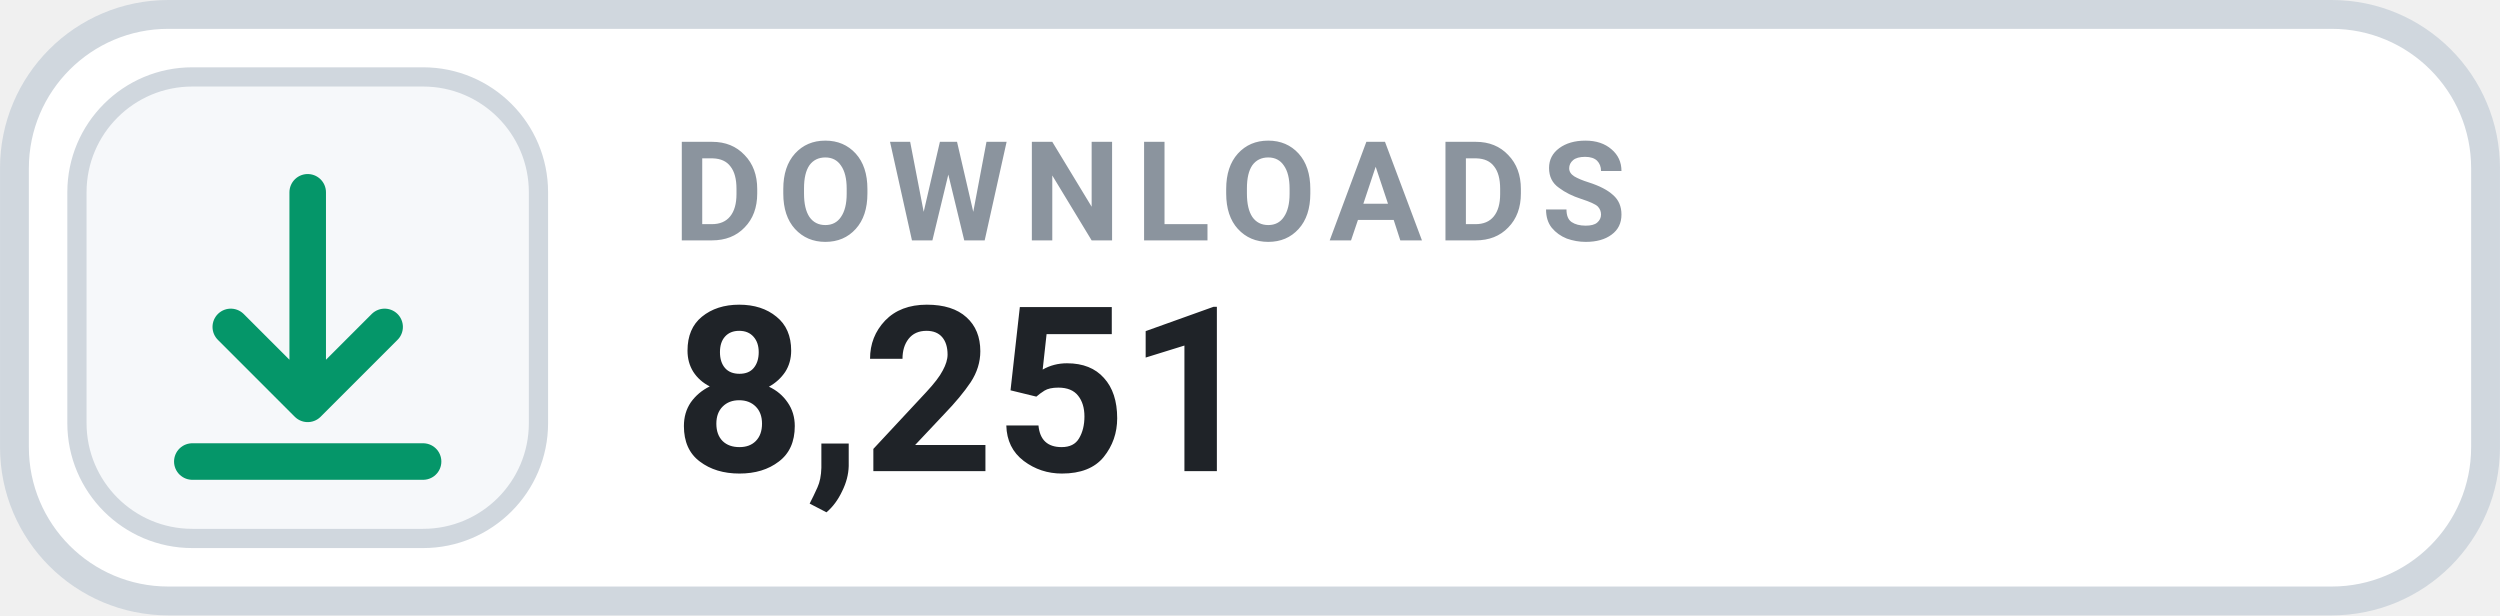
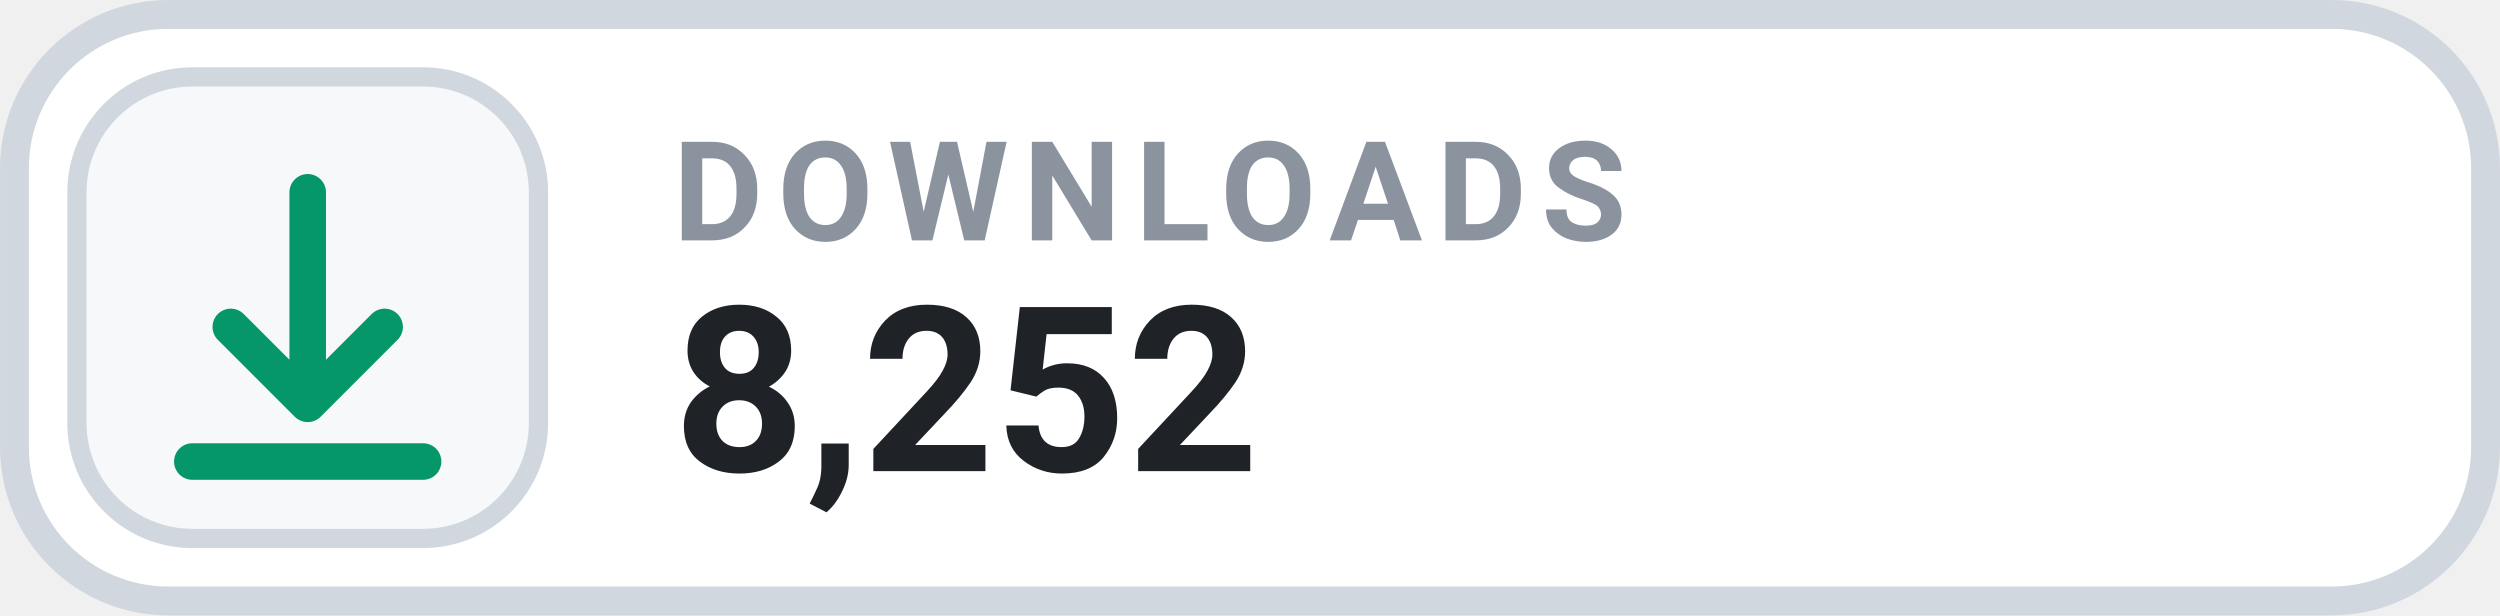
- <svg xmlns="http://www.w3.org/2000/svg" width="126" height="31.015" viewBox="0 0 130 32" role="img" aria-label="DOWNLOADS 8,251">
+ <svg xmlns="http://www.w3.org/2000/svg" width="126" height="31.015" viewBox="0 0 130 32" role="img" aria-label="DOWNLOADS 8,252">
  <rect x=".75" y=".75" width="128.5" height="30.5" rx="8" fill="#FFFFFF" stroke="#D0D7DE" stroke-width="1.5" />
  <rect x="4" y="4" width="24" height="24" rx="6" fill="#F6F8FA" stroke="#D0D7DE" stroke-width="1" />
  <g transform="translate(16 16)" style="color:#059669;">
    <path d="M0 -6 v11 m0 0 l4 -4 m-4 4 l-4 -4 M-6 8 h12" fill="none" stroke="currentColor" stroke-width="1.9" stroke-linecap="round" stroke-linejoin="round" />
  </g>
  <text x="35" y="12.5" fill="#8B949E" font-family="-apple-system,BlinkMacSystemFont,'Segoe UI',Roboto,Helvetica,Arial,sans-serif" font-size="7.2" font-weight="700" letter-spacing=".75">DOWNLOADS</text>
-   <text x="35" y="24.5" fill="#1F2328" font-family="-apple-system,BlinkMacSystemFont,'Segoe UI',Roboto,Helvetica,Arial,sans-serif" font-size="12" font-weight="700">8,251</text>
+   <text x="35" y="24.5" fill="#1F2328" font-family="-apple-system,BlinkMacSystemFont,'Segoe UI',Roboto,Helvetica,Arial,sans-serif" font-size="12" font-weight="700">8,252</text>
</svg>
